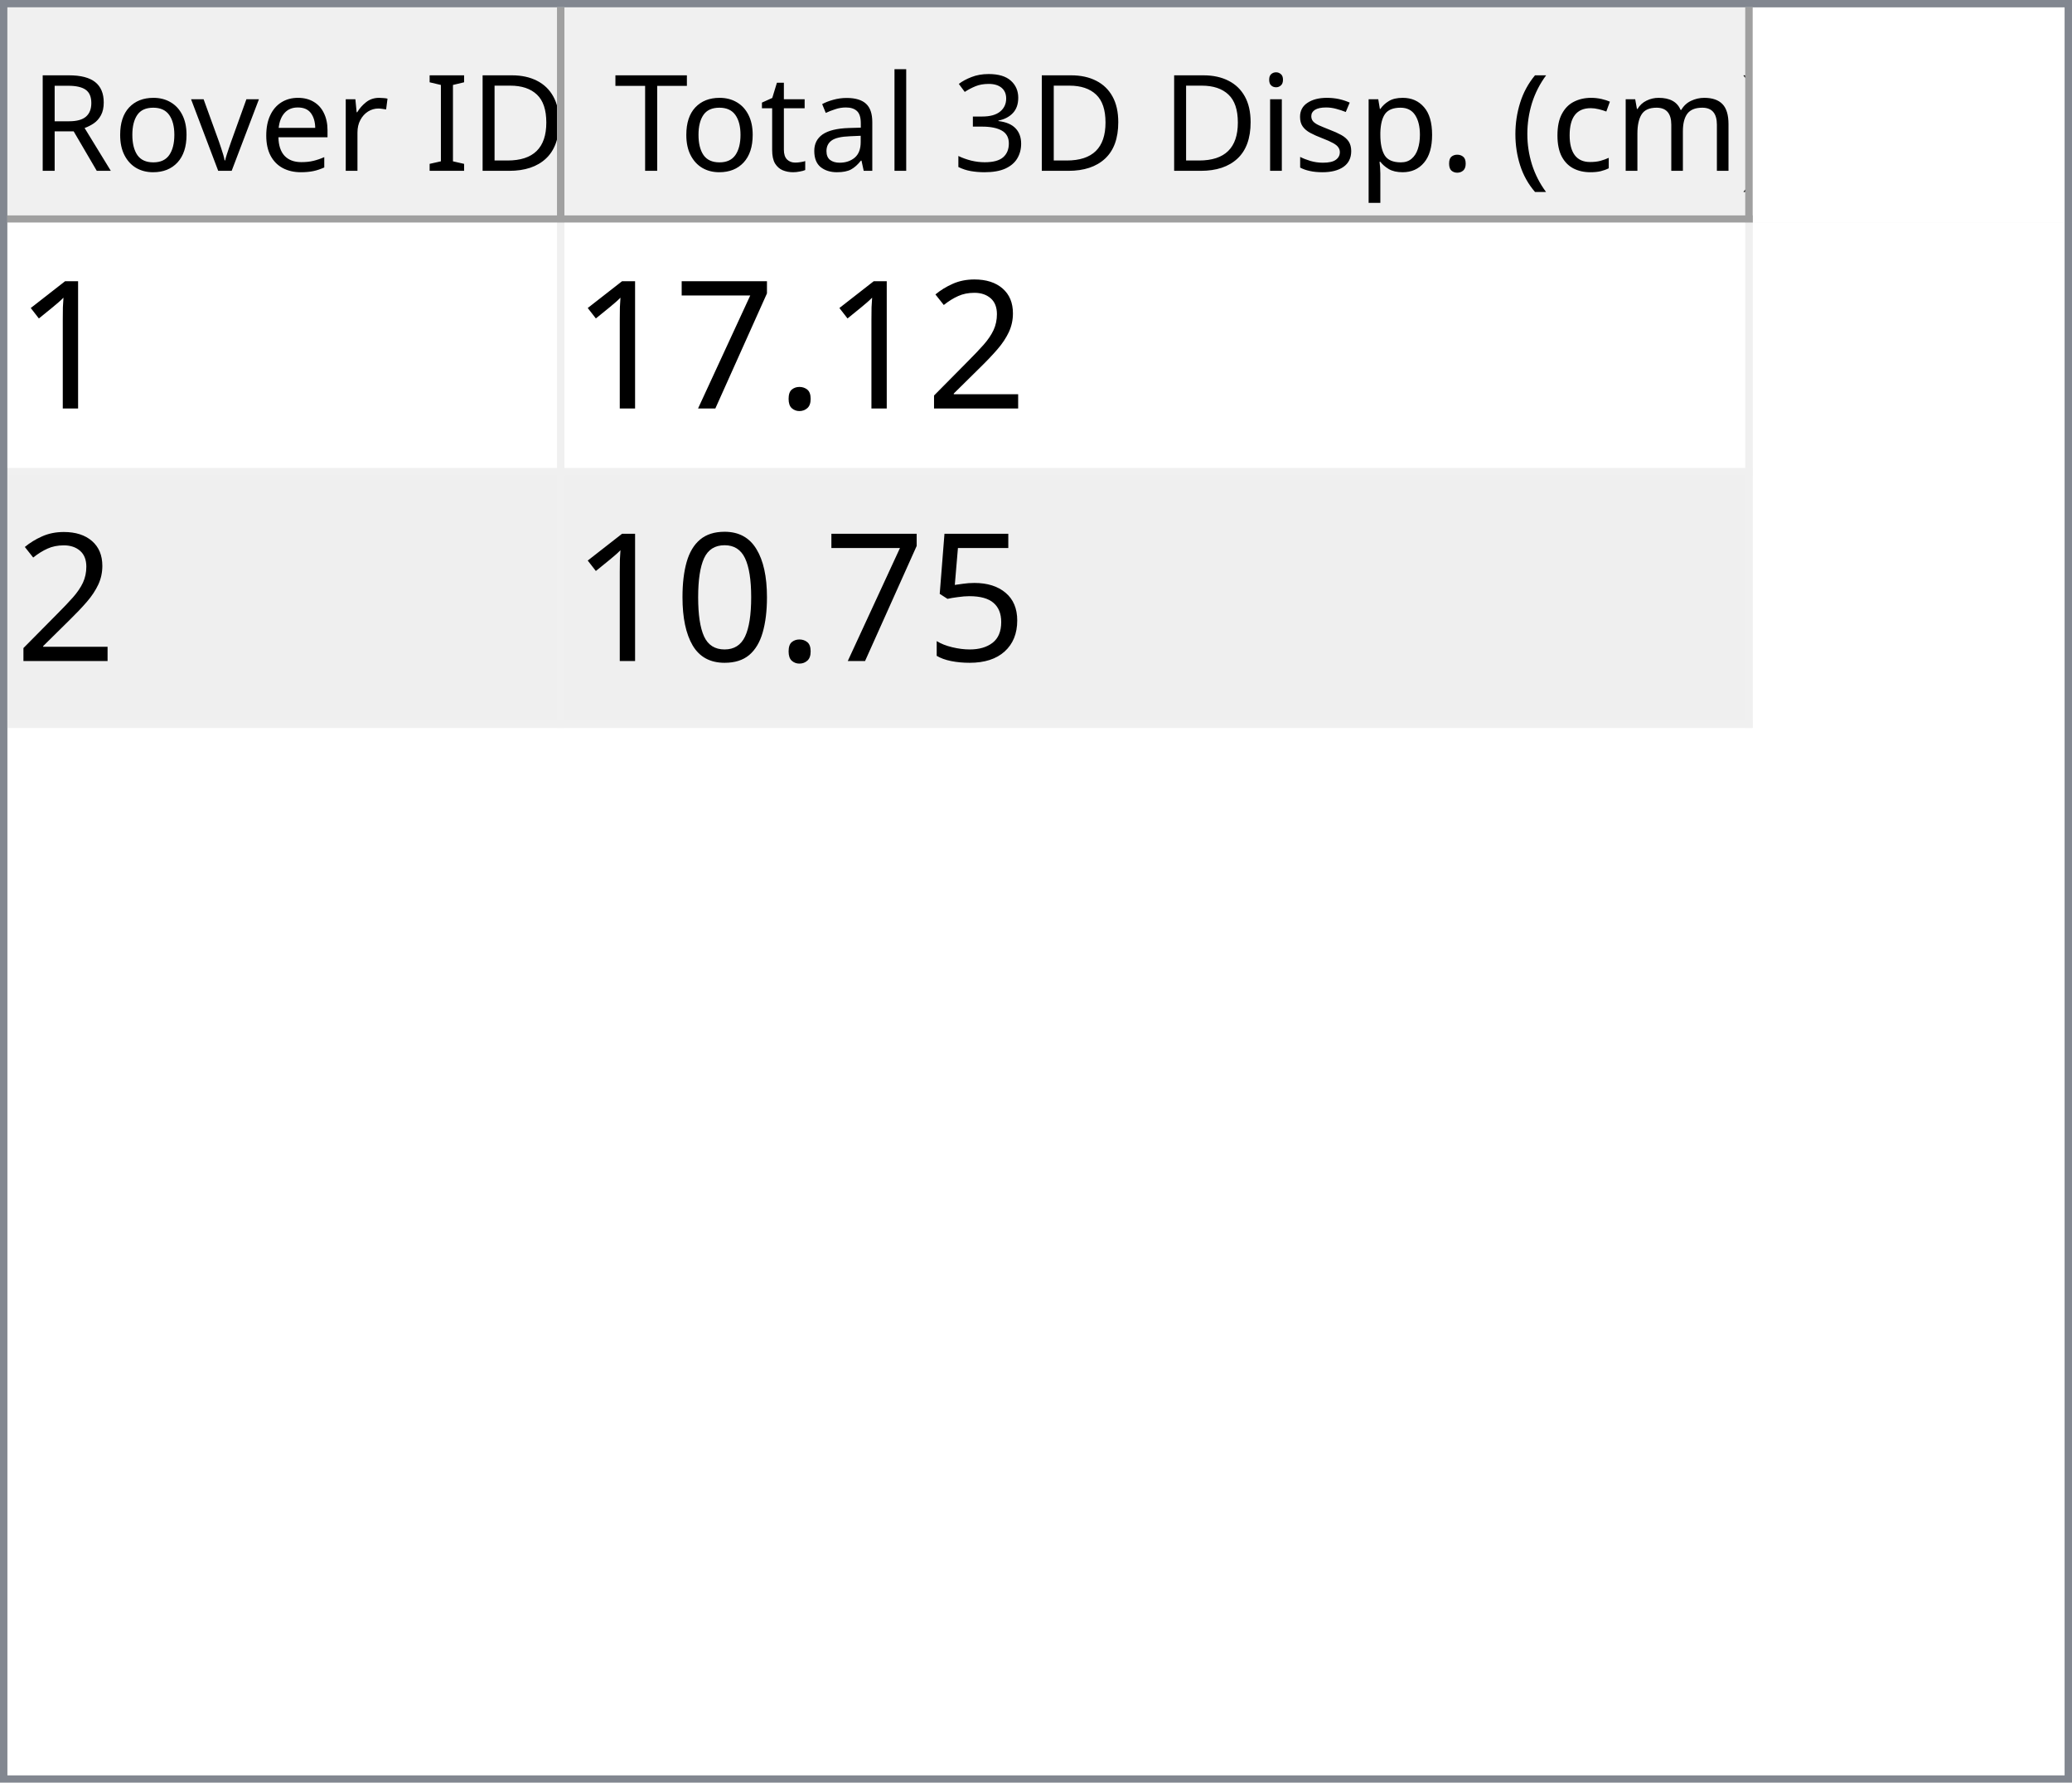
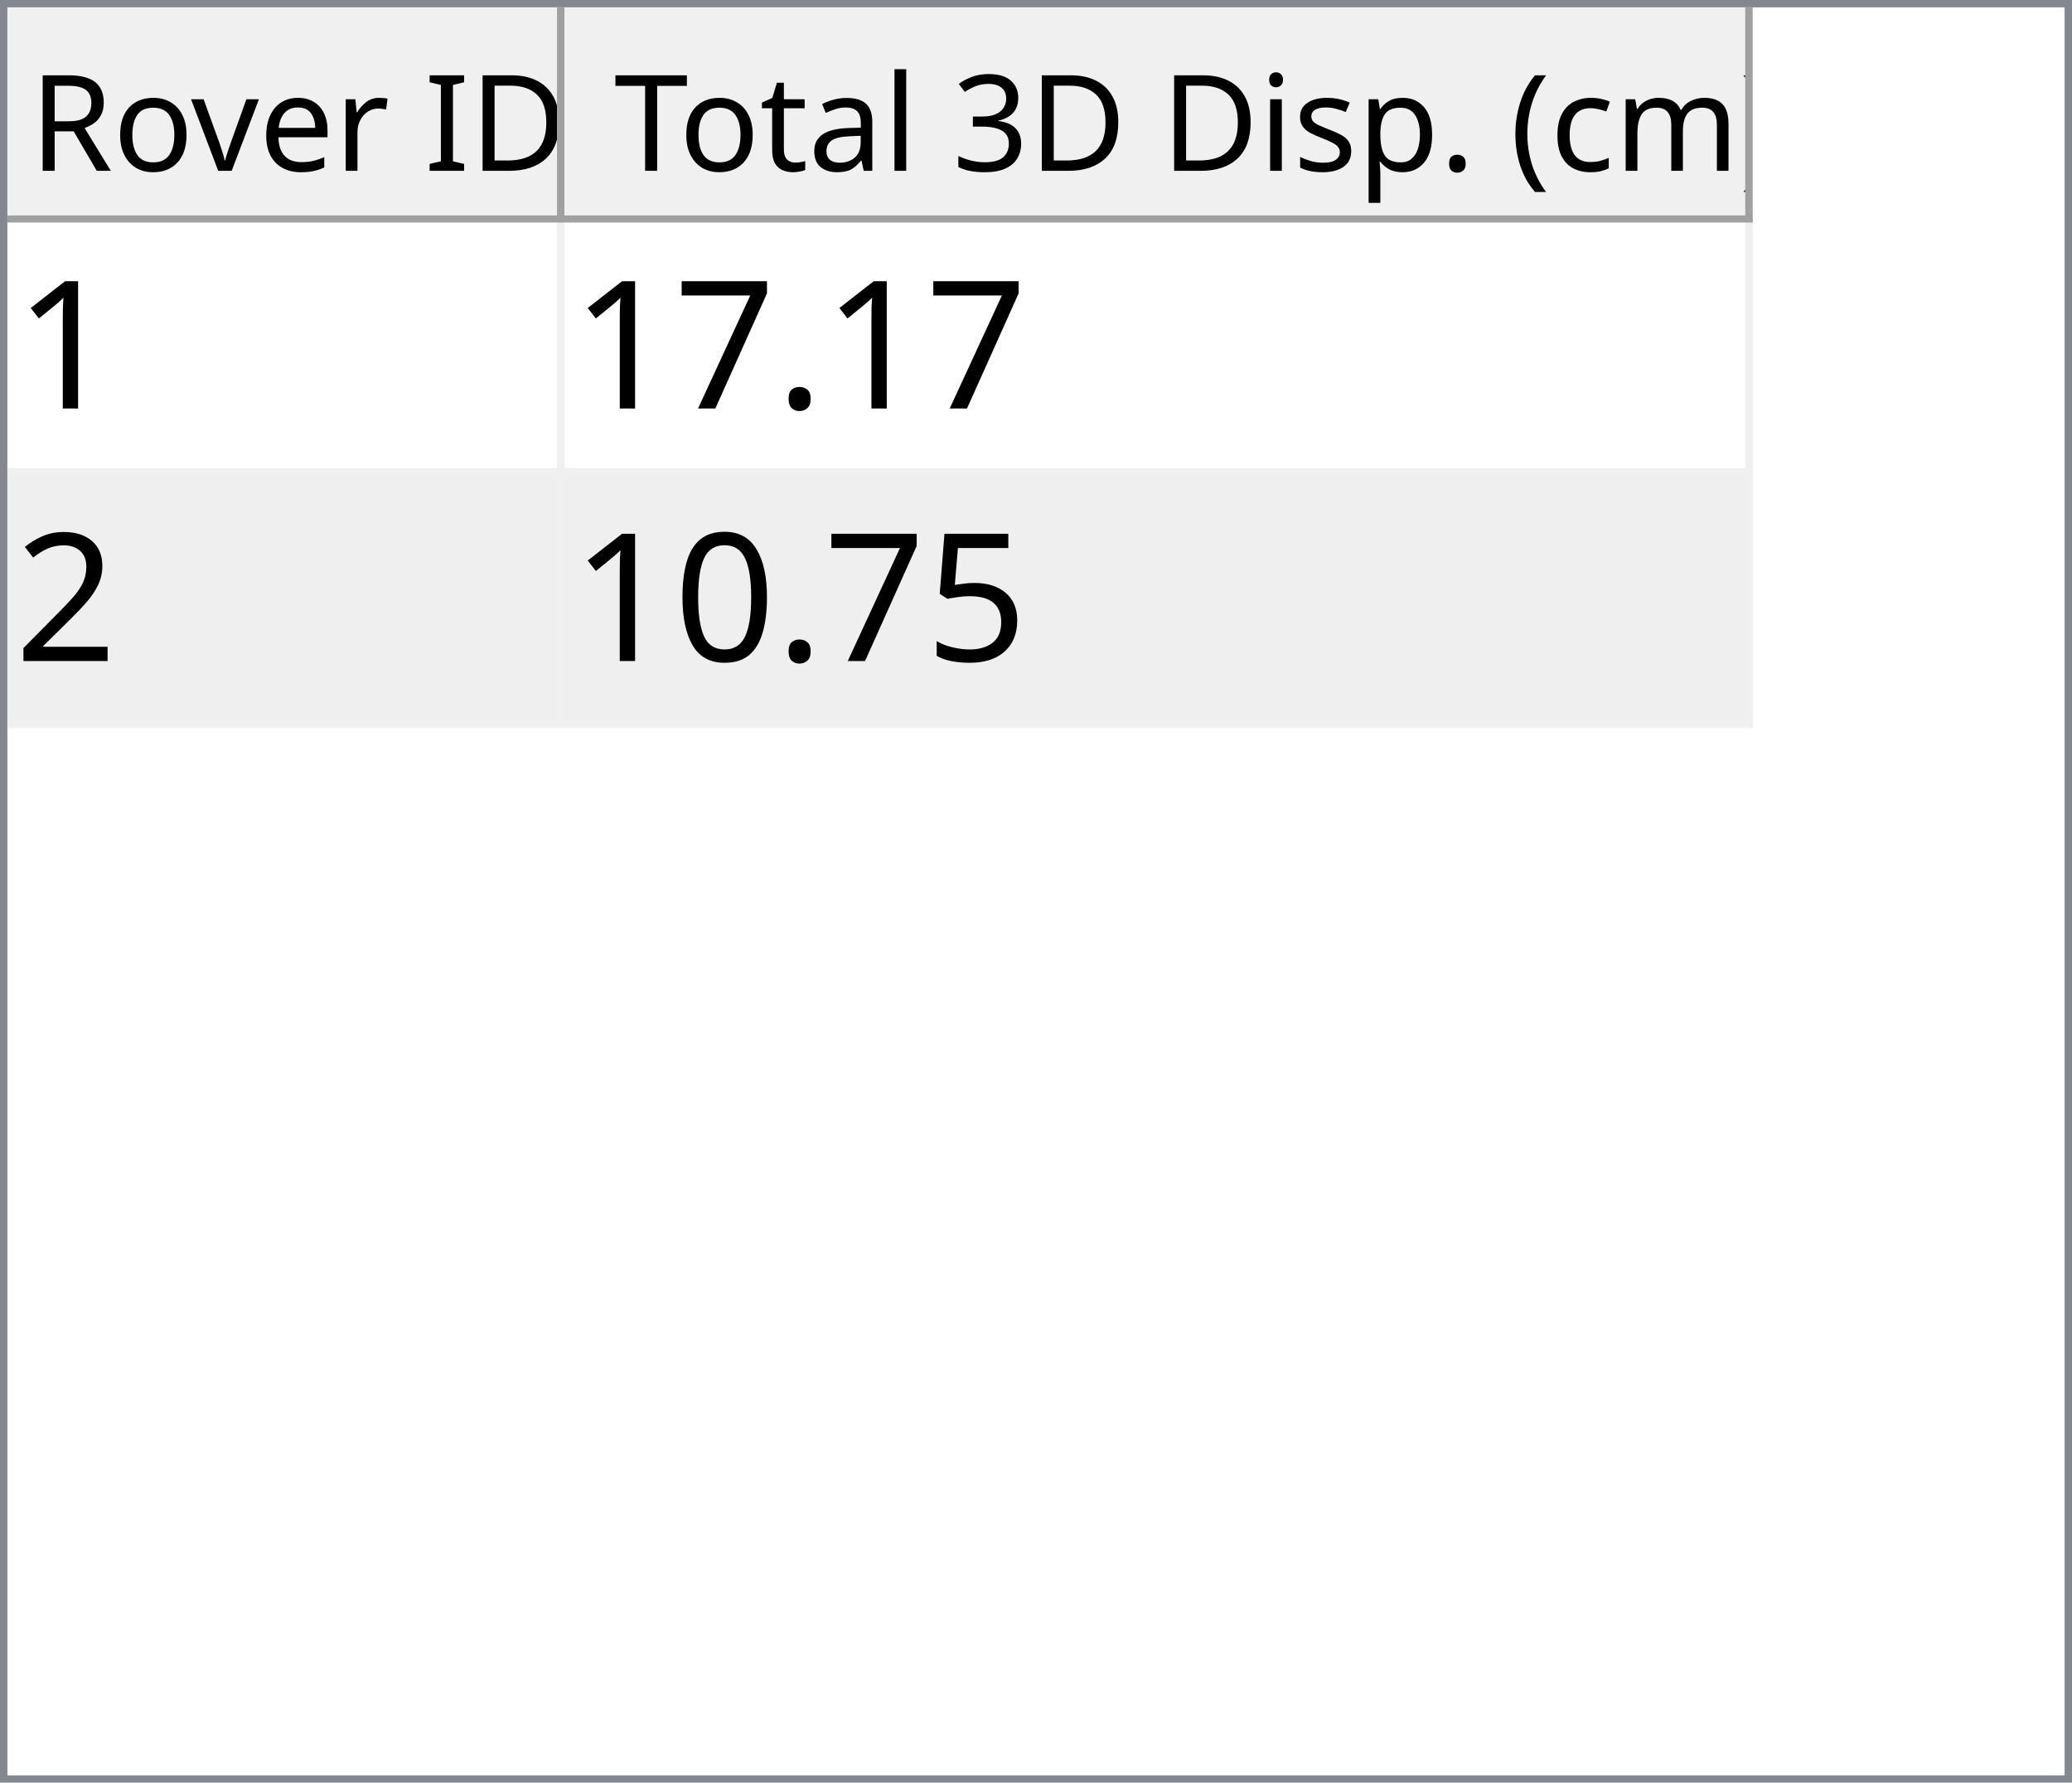
<svg xmlns="http://www.w3.org/2000/svg" style="fill-opacity:1; color-rendering:auto; color-interpolation:auto; text-rendering:auto; stroke:black; stroke-linecap:square; stroke-miterlimit:10; shape-rendering:auto; stroke-opacity:1; fill:black; stroke-dasharray:none; font-weight:normal; stroke-width:1; font-family:'Dialog'; font-style:normal; stroke-linejoin:miter; font-size:12px; stroke-dashoffset:0; image-rendering:auto;" width="279" height="240">
  <defs id="genericDefs" />
  <g>
    <defs id="defs1">
      <clipPath clipPathUnits="userSpaceOnUse" id="clipPath1">
        <path d="M0 0 L279 0 L279 240 L0 240 L0 0 Z" />
      </clipPath>
      <clipPath clipPathUnits="userSpaceOnUse" id="clipPath2">
        <path d="M0 0 L0 240 L279 240 L279 0 Z" />
      </clipPath>
      <clipPath clipPathUnits="userSpaceOnUse" id="clipPath3">
        <path d="M0 0 L0 29 L277 29 L277 0 Z" />
      </clipPath>
      <clipPath clipPathUnits="userSpaceOnUse" id="clipPath4">
        <path d="M0 0 L0 29 L75 29 L75 0 Z" />
      </clipPath>
      <clipPath clipPathUnits="userSpaceOnUse" id="clipPath5">
        <path d="M1 1 L1 28 L74 28 L74 1 Z" />
      </clipPath>
      <clipPath clipPathUnits="userSpaceOnUse" id="clipPath6">
        <path d="M0 0 L0 27 L73 27 L73 0 Z" />
      </clipPath>
      <clipPath clipPathUnits="userSpaceOnUse" id="clipPath7">
        <path d="M-0.5 -0.5 L-0.5 28.5 L74.5 28.5 L74.5 -0.5 Z" />
      </clipPath>
      <clipPath clipPathUnits="userSpaceOnUse" id="clipPath8">
        <path d="M0 0 L0 29 L160 29 L160 0 Z" />
      </clipPath>
      <clipPath clipPathUnits="userSpaceOnUse" id="clipPath9">
        <path d="M1 1 L1 28 L159 28 L159 1 Z" />
      </clipPath>
      <clipPath clipPathUnits="userSpaceOnUse" id="clipPath10">
        <path d="M0 0 L0 27 L158 27 L158 0 Z" />
      </clipPath>
      <clipPath clipPathUnits="userSpaceOnUse" id="clipPath11">
        <path d="M-0.5 -0.5 L-0.5 28.5 L159.5 28.5 L159.5 -0.5 Z" />
      </clipPath>
      <clipPath clipPathUnits="userSpaceOnUse" id="clipPath12">
        <path d="M0 0 L0 209 L277 209 L277 0 Z" />
      </clipPath>
      <clipPath clipPathUnits="userSpaceOnUse" id="clipPath13">
        <path d="M0 0 L0 68 L235 68 L235 0 Z" />
      </clipPath>
      <clipPath clipPathUnits="userSpaceOnUse" id="clipPath14">
        <path d="M-0.5 -0.5 L-0.5 67.5 L234.5 67.5 L234.5 -0.5 Z" />
      </clipPath>
      <clipPath clipPathUnits="userSpaceOnUse" id="clipPath15">
        <path d="M0 0 L0 33 L74 33 L74 0 Z" />
      </clipPath>
      <clipPath clipPathUnits="userSpaceOnUse" id="clipPath16">
        <path d="M0 0 L0 33 L159 33 L159 0 Z" />
      </clipPath>
      <font horiz-adv-x="64.551" id="font1">
        <font-face ascent="107.91" descent="25.098" units-per-em="100" style="font-style:normal; font-family:Segoe UI; font-weight:normal;" />
        <missing-glyph horiz-adv-x="64.551" d="M8.109 0 L8.109 68.266 L56.453 68.266 L56.453 0 L8.109 0 ZM15.328 7.234 L49.219 7.234 L49.219 61.031 L15.328 61.031 L15.328 7.234 Z" />
        <glyph unicode="D" horiz-adv-x="70.117" d="M9.188 0 L9.188 70.016 L28.516 70.016 Q65.531 70.016 65.531 35.891 Q65.531 19.672 55.25 9.836 Q44.969 0 27.734 0 L9.188 0 ZM17.391 62.594 L17.391 7.422 L27.828 7.422 Q41.609 7.422 49.273 14.797 Q56.938 22.172 56.938 35.688 Q56.938 62.594 28.328 62.594 L17.391 62.594 Z" />
        <glyph unicode="I" horiz-adv-x="26.611" d="M17.391 0 L9.188 0 L9.188 70.016 L17.391 70.016 L17.391 0 Z" />
        <glyph unicode=" " horiz-adv-x="27.393" d="" />
        <glyph unicode="r" horiz-adv-x="34.766" d="M34.188 41.891 Q32.078 43.5 28.125 43.5 Q23 43.5 19.555 38.672 Q16.109 33.844 16.109 25.484 L16.109 0 L8.109 0 L8.109 50 L16.109 50 L16.109 39.703 L16.312 39.703 Q18.016 44.969 21.531 47.922 Q25.047 50.875 29.391 50.875 Q32.516 50.875 34.188 50.203 L34.188 41.891 Z" />
        <glyph unicode="e" horiz-adv-x="52.295" d="M48.297 23 L12.984 23 Q13.188 14.656 17.484 10.109 Q21.781 5.562 29.297 5.562 Q37.75 5.562 44.828 11.141 L44.828 3.609 Q38.234 -1.172 27.391 -1.172 Q16.797 -1.172 10.742 5.641 Q4.688 12.453 4.688 24.812 Q4.688 36.469 11.305 43.82 Q17.922 51.172 27.734 51.172 Q37.547 51.172 42.922 44.828 Q48.297 38.484 48.297 27.203 L48.297 23 ZM40.094 29.781 Q40.047 36.719 36.75 40.578 Q33.453 44.438 27.594 44.438 Q21.922 44.438 17.969 40.383 Q14.016 36.328 13.094 29.781 L40.094 29.781 Z" />
        <glyph unicode="v" horiz-adv-x="47.9" d="M47.406 50 L27.484 0 L19.625 0 L0.688 50 L9.469 50 L22.172 13.672 Q23.578 9.672 23.922 6.688 L24.125 6.688 Q24.609 10.453 25.688 13.484 L38.969 50 L47.406 50 Z" />
        <glyph unicode="o" horiz-adv-x="58.594" d="M29 -1.172 Q17.922 -1.172 11.305 5.836 Q4.688 12.844 4.688 24.422 Q4.688 37.016 11.57 44.094 Q18.453 51.172 30.172 51.172 Q41.359 51.172 47.633 44.289 Q53.906 37.406 53.906 25.203 Q53.906 13.234 47.141 6.031 Q40.375 -1.172 29 -1.172 ZM29.594 44.438 Q21.875 44.438 17.383 39.188 Q12.891 33.938 12.891 24.703 Q12.891 15.828 17.43 10.695 Q21.969 5.562 29.594 5.562 Q37.359 5.562 41.531 10.594 Q45.703 15.625 45.703 24.906 Q45.703 34.281 41.531 39.359 Q37.359 44.438 29.594 44.438 Z" />
        <glyph unicode="R" horiz-adv-x="59.814" d="M59.375 0 L49.609 0 L37.891 19.625 Q36.281 22.359 34.766 24.289 Q33.25 26.219 31.664 27.438 Q30.078 28.656 28.25 29.219 Q26.422 29.781 24.125 29.781 L17.391 29.781 L17.391 0 L9.188 0 L9.188 70.016 L30.078 70.016 Q34.672 70.016 38.555 68.867 Q42.438 67.719 45.289 65.375 Q48.141 63.031 49.758 59.547 Q51.375 56.062 51.375 51.375 Q51.375 47.703 50.273 44.656 Q49.172 41.609 47.148 39.211 Q45.125 36.812 42.266 35.133 Q39.406 33.453 35.844 32.516 L35.844 32.328 Q37.594 31.547 38.891 30.547 Q40.188 29.547 41.359 28.18 Q42.531 26.812 43.68 25.078 Q44.828 23.344 46.234 21.047 L59.375 0 ZM17.391 62.594 L17.391 37.203 L28.516 37.203 Q31.594 37.203 34.203 38.133 Q36.812 39.062 38.719 40.797 Q40.625 42.531 41.703 45.047 Q42.781 47.562 42.781 50.688 Q42.781 56.297 39.141 59.445 Q35.5 62.594 28.609 62.594 L17.391 62.594 Z" />
        <glyph unicode=")" horiz-adv-x="30.176" d="M8.297 -15.922 L1.172 -15.922 Q16.406 2.344 16.406 26.812 Q16.406 51.469 1.078 70.016 L8.297 70.016 Q23.531 52.156 23.531 26.703 Q23.531 1.375 8.297 -15.922 Z" />
        <glyph unicode="m" horiz-adv-x="86.133" d="M79.109 0 L71.094 0 L71.094 28.719 Q71.094 37.016 68.531 40.727 Q65.969 44.438 59.906 44.438 Q54.781 44.438 51.195 39.75 Q47.609 35.062 47.609 28.516 L47.609 0 L39.594 0 L39.594 29.688 Q39.594 44.438 28.219 44.438 Q22.953 44.438 19.531 40.016 Q16.109 35.594 16.109 28.516 L16.109 0 L8.109 0 L8.109 50 L16.109 50 L16.109 42.094 L16.312 42.094 Q21.625 51.172 31.844 51.172 Q36.969 51.172 40.773 48.312 Q44.578 45.453 46 40.828 Q51.562 51.172 62.594 51.172 Q79.109 51.172 79.109 30.812 L79.109 0 Z" />
        <glyph unicode="c" horiz-adv-x="46.191" d="M42.188 2.297 Q36.422 -1.172 28.516 -1.172 Q17.828 -1.172 11.258 5.789 Q4.688 12.75 4.688 23.828 Q4.688 36.188 11.766 43.68 Q18.844 51.172 30.672 51.172 Q37.25 51.172 42.281 48.734 L42.281 40.531 Q36.719 44.438 30.375 44.438 Q22.703 44.438 17.797 38.945 Q12.891 33.453 12.891 24.516 Q12.891 15.719 17.508 10.641 Q22.125 5.562 29.891 5.562 Q36.422 5.562 42.188 9.906 L42.188 2.297 Z" />
        <glyph unicode="(" horiz-adv-x="30.176" d="M29.109 -15.922 L21.969 -15.922 Q6.844 1.375 6.844 26.703 Q6.844 52.156 21.969 70.016 L29.203 70.016 Q13.875 51.469 13.875 26.812 Q13.875 2.344 29.109 -15.922 Z" />
        <glyph unicode="." horiz-adv-x="21.68" d="M10.891 -1.078 Q8.641 -1.078 7.055 0.539 Q5.469 2.156 5.469 4.391 Q5.469 6.641 7.055 8.273 Q8.641 9.906 10.891 9.906 Q13.188 9.906 14.797 8.273 Q16.406 6.641 16.406 4.391 Q16.406 2.156 14.797 0.539 Q13.188 -1.078 10.891 -1.078 Z" />
        <glyph unicode="p" horiz-adv-x="58.789" d="M16.312 7.234 L16.109 7.234 L16.109 -23 L8.109 -23 L8.109 50 L16.109 50 L16.109 41.219 L16.312 41.219 Q22.219 51.172 33.594 51.172 Q43.266 51.172 48.688 44.461 Q54.109 37.75 54.109 26.469 Q54.109 13.922 48 6.375 Q41.891 -1.172 31.297 -1.172 Q21.578 -1.172 16.312 7.234 ZM16.109 27.391 L16.109 20.406 Q16.109 14.203 20.141 9.883 Q24.172 5.562 30.375 5.562 Q37.641 5.562 41.773 11.133 Q45.906 16.703 45.906 26.609 Q45.906 34.969 42.047 39.703 Q38.188 44.438 31.594 44.438 Q24.609 44.438 20.359 39.578 Q16.109 34.719 16.109 27.391 Z" />
        <glyph unicode="s" horiz-adv-x="42.432" d="M5.078 1.812 L5.078 10.406 Q11.625 5.562 19.484 5.562 Q30.031 5.562 30.031 12.594 Q30.031 14.594 29.125 15.992 Q28.219 17.391 26.68 18.461 Q25.141 19.531 23.07 20.383 Q21 21.234 18.609 22.172 Q15.281 23.484 12.766 24.828 Q10.25 26.172 8.57 27.859 Q6.891 29.547 6.031 31.695 Q5.172 33.844 5.172 36.719 Q5.172 40.234 6.789 42.945 Q8.406 45.656 11.086 47.484 Q13.766 49.312 17.211 50.242 Q20.656 51.172 24.312 51.172 Q30.812 51.172 35.938 48.922 L35.938 40.828 Q30.422 44.438 23.25 44.438 Q21 44.438 19.195 43.922 Q17.391 43.406 16.094 42.477 Q14.797 41.547 14.086 40.258 Q13.375 38.969 13.375 37.406 Q13.375 35.453 14.086 34.133 Q14.797 32.812 16.164 31.789 Q17.531 30.766 19.484 29.938 Q21.438 29.109 23.922 28.125 Q27.25 26.859 29.883 25.516 Q32.516 24.172 34.375 22.484 Q36.234 20.797 37.234 18.602 Q38.234 16.406 38.234 13.375 Q38.234 9.672 36.602 6.938 Q34.969 4.203 32.234 2.398 Q29.5 0.594 25.93 -0.289 Q22.359 -1.172 18.453 -1.172 Q10.75 -1.172 5.078 1.812 Z" />
        <glyph unicode="i" horiz-adv-x="24.219" d="M12.203 62.703 Q10.062 62.703 8.547 64.164 Q7.031 65.625 7.031 67.875 Q7.031 70.125 8.547 71.609 Q10.062 73.094 12.203 73.094 Q14.406 73.094 15.945 71.609 Q17.484 70.125 17.484 67.875 Q17.484 65.719 15.945 64.211 Q14.406 62.703 12.203 62.703 ZM16.109 0 L8.109 0 L8.109 50 L16.109 50 L16.109 0 Z" />
        <glyph unicode="3" horiz-adv-x="53.906" d="M46.531 19.828 Q46.531 15.094 44.75 11.211 Q42.969 7.328 39.719 4.57 Q36.469 1.812 31.93 0.297 Q27.391 -1.219 21.922 -1.219 Q11.922 -1.219 6 2.594 L6 11.188 Q13.094 5.609 22.219 5.609 Q25.875 5.609 28.828 6.539 Q31.781 7.469 33.906 9.227 Q36.031 10.984 37.18 13.477 Q38.328 15.969 38.328 19.094 Q38.328 32.812 18.797 32.812 L12.984 32.812 L12.984 39.594 L18.5 39.594 Q35.797 39.594 35.797 52.484 Q35.797 64.406 22.609 64.406 Q15.188 64.406 8.688 59.422 L8.688 67.188 Q15.375 71.188 24.609 71.188 Q29 71.188 32.57 69.969 Q36.141 68.75 38.68 66.555 Q41.219 64.359 42.609 61.281 Q44 58.203 44 54.5 Q44 40.672 30.031 36.719 L30.031 36.531 Q33.594 36.141 36.625 34.797 Q39.656 33.453 41.852 31.305 Q44.047 29.156 45.289 26.25 Q46.531 23.344 46.531 19.828 Z" />
        <glyph unicode="l" horiz-adv-x="24.219" d="M16.109 0 L8.109 0 L8.109 74.031 L16.109 74.031 L16.109 0 Z" />
        <glyph unicode="a" horiz-adv-x="50.879" d="M43.891 0 L35.891 0 L35.891 7.812 L35.688 7.812 Q30.469 -1.172 20.312 -1.172 Q12.844 -1.172 8.617 2.781 Q4.391 6.734 4.391 13.281 Q4.391 27.297 20.906 29.594 L35.891 31.688 Q35.891 44.438 25.594 44.438 Q16.547 44.438 9.281 38.281 L9.281 46.484 Q16.656 51.172 26.266 51.172 Q43.891 51.172 43.891 32.516 L43.891 0 ZM35.891 25.297 L23.828 23.641 Q18.266 22.859 15.43 20.875 Q12.594 18.891 12.594 13.875 Q12.594 10.203 15.211 7.883 Q17.828 5.562 22.172 5.562 Q28.125 5.562 32.008 9.742 Q35.891 13.922 35.891 20.312 L35.891 25.297 Z" />
        <glyph unicode="t" horiz-adv-x="33.887" d="M31.297 0.484 Q28.469 -1.078 23.828 -1.078 Q10.688 -1.078 10.688 13.578 L10.688 43.172 L2.094 43.172 L2.094 50 L10.688 50 L10.688 62.203 L18.703 64.797 L18.703 50 L31.297 50 L31.297 43.172 L18.703 43.172 L18.703 14.984 Q18.703 9.969 20.414 7.82 Q22.125 5.672 26.078 5.672 Q29.109 5.672 31.297 7.328 L31.297 0.484 Z" />
        <glyph unicode="T" horiz-adv-x="52.393" d="M50.594 62.594 L30.375 62.594 L30.375 0 L22.172 0 L22.172 62.594 L2 62.594 L2 70.016 L50.594 70.016 L50.594 62.594 Z" />
      </font>
      <font horiz-adv-x="75.0" id="font2">
        <font-face ascent="100.537" descent="21.973" units-per-em="100" style="font-style:normal; font-family:sans-serif; font-weight:normal;" />
        <missing-glyph horiz-adv-x="75.0" d="M12.5 0 L12.5 62.5 L62.5 62.5 L62.5 0 L12.5 0 ZM14.062 1.562 L60.938 1.562 L60.938 60.938 L14.062 60.938 L14.062 1.562 Z" />
        <glyph unicode="1" horiz-adv-x="55.615" d="M37.25 0 L28.469 0 L28.469 56 Q25.297 52.984 20.141 49.953 Q14.984 46.922 10.891 45.406 L10.891 53.906 Q18.266 57.375 23.781 62.305 Q29.297 67.234 31.594 71.875 L37.25 71.875 L37.25 0 Z" />
-         <glyph unicode="2" horiz-adv-x="55.615" d="M50.344 8.453 L50.344 0 L3.031 0 Q2.938 3.172 4.047 6.109 Q5.859 10.938 9.836 15.625 Q13.812 20.312 21.344 26.469 Q33.016 36.031 37.117 41.625 Q41.219 47.219 41.219 52.203 Q41.219 57.422 37.477 61.008 Q33.734 64.594 27.734 64.594 Q21.391 64.594 17.578 60.789 Q13.766 56.984 13.719 50.25 L4.688 51.172 Q5.609 61.281 11.664 66.578 Q17.719 71.875 27.938 71.875 Q38.234 71.875 44.242 66.164 Q50.25 60.453 50.25 52 Q50.25 47.703 48.492 43.555 Q46.734 39.406 42.656 34.812 Q38.578 30.219 29.109 22.219 Q21.188 15.578 18.945 13.211 Q16.703 10.844 15.234 8.453 L50.344 8.453 Z" />
        <glyph unicode="." horiz-adv-x="27.783" d="M9.078 0 L9.078 10.016 L19.094 10.016 L19.094 0 L9.078 0 Z" />
        <glyph unicode="7" horiz-adv-x="55.615" d="M4.734 62.203 L4.734 70.656 L51.078 70.656 L51.078 63.812 Q44.234 56.547 37.523 44.484 Q30.812 32.422 27.156 19.672 Q24.516 10.688 23.781 0 L14.75 0 Q14.891 8.453 18.062 20.414 Q21.234 32.375 27.172 43.484 Q33.109 54.594 39.797 62.203 L4.734 62.203 Z" />
+         <glyph unicode="2" horiz-adv-x="55.615" d="M50.344 8.453 L50.344 0 L3.031 0 Q2.938 3.172 4.047 6.109 Q5.859 10.938 9.836 15.625 Q13.812 20.312 21.344 26.469 Q33.016 36.031 37.117 41.625 Q41.219 47.219 41.219 52.203 Q41.219 57.422 37.477 61.008 Q33.734 64.594 27.734 64.594 Q21.391 64.594 17.578 60.789 Q13.766 56.984 13.719 50.25 L4.688 51.172 Q5.609 61.281 11.664 66.578 Q17.719 71.875 27.938 71.875 Q38.234 71.875 44.242 66.164 Q50.25 60.453 50.25 52 Q50.25 47.703 48.492 43.555 Q46.734 39.406 42.656 34.812 Q38.578 30.219 29.109 22.219 Q21.188 15.578 18.945 13.211 Q16.703 10.844 15.234 8.453 L50.344 8.453 Z" />
        <glyph unicode="5" horiz-adv-x="55.615" d="M4.156 18.75 L13.375 19.531 Q14.406 12.797 18.141 9.398 Q21.875 6 27.156 6 Q33.5 6 37.891 10.789 Q42.281 15.578 42.281 23.484 Q42.281 31 38.062 35.352 Q33.844 39.703 27 39.703 Q22.75 39.703 19.336 37.773 Q15.922 35.844 13.969 32.766 L5.719 33.844 L12.641 70.609 L48.25 70.609 L48.25 62.203 L19.672 62.203 L15.828 42.969 Q22.266 47.469 29.344 47.469 Q38.719 47.469 45.164 40.969 Q51.609 34.469 51.609 24.266 Q51.609 14.547 45.953 7.469 Q39.062 -1.219 27.156 -1.219 Q17.391 -1.219 11.211 4.25 Q5.031 9.719 4.156 18.75 Z" />
        <glyph unicode="0" horiz-adv-x="55.615" d="M4.156 35.297 Q4.156 48 6.766 55.742 Q9.375 63.484 14.523 67.68 Q19.672 71.875 27.484 71.875 Q33.25 71.875 37.594 69.555 Q41.938 67.234 44.773 62.867 Q47.609 58.5 49.219 52.227 Q50.828 45.953 50.828 35.297 Q50.828 22.703 48.242 14.969 Q45.656 7.234 40.508 3.008 Q35.359 -1.219 27.484 -1.219 Q17.141 -1.219 11.234 6.203 Q4.156 15.141 4.156 35.297 ZM13.188 35.297 Q13.188 17.672 17.312 11.836 Q21.438 6 27.484 6 Q33.547 6 37.672 11.859 Q41.797 17.719 41.797 35.297 Q41.797 52.984 37.672 58.789 Q33.547 64.594 27.391 64.594 Q21.344 64.594 17.719 59.469 Q13.188 52.938 13.188 35.297 Z" />
      </font>
    </defs>
    <g style="fill:white; stroke:white;">
      <rect x="0" y="0" width="279" style="clip-path:url(#clipPath1); stroke:none;" height="240" />
    </g>
    <g style="fill:white; text-rendering:optimizeSpeed; color-rendering:optimizeSpeed; image-rendering:optimizeSpeed; shape-rendering:crispEdges; stroke:white; color-interpolation:sRGB;">
      <rect x="0" width="279" height="240" y="0" style="stroke:none;" />
      <path style="stroke:none;" d="M0 240 L279 240 L279 0 L0 0 Z" />
    </g>
    <g style="fill:rgb(240,240,240); font-size:18px; font-family:'Segoe UI'; stroke:rgb(240,240,240);">
      <rect x="0" y="0" width="279" style="clip-path:url(#clipPath2); stroke:none;" height="240" />
    </g>
    <g style="fill:rgb(130,135,144); font-size:18px; font-family:'Segoe UI'; stroke:rgb(130,135,144);">
      <path d="M0 0 L279 0 L279 240 L0 240 L0 0 ZM1 1 L278 1 L278 239 L1 239 L1 1 Z" style="fill-rule:evenodd; clip-path:url(#clipPath2); stroke:none;" />
    </g>
    <g style="fill:white; font-size:18px; font-family:'Segoe UI'; stroke:white;" transform="translate(1,1)">
      <rect x="0" y="0" width="277" style="clip-path:url(#clipPath3); stroke:none;" height="29" />
    </g>
    <g style="fill:rgb(240,240,240); font-size:18px; font-family:'Segoe UI'; stroke:rgb(240,240,240);" transform="translate(1,1)">
      <rect x="0" y="0" width="75" style="clip-path:url(#clipPath4); stroke:none;" height="29" />
    </g>
    <g style="font-family:'Segoe UI'; font-size:18px;" transform="translate(2,2)">
      <text x="2" xml:space="preserve" y="21" style="clip-path:url(#clipPath6); stroke:none;">Rover ID</text>
    </g>
    <g transform="translate(1.5,1.5)" style="fill:rgb(160,160,160); font-size:18px; font-family:'Segoe UI'; stroke:rgb(160,160,160); stroke-linejoin:bevel;">
      <line x1="74" x2="74" y1="0" style="fill:none; clip-path:url(#clipPath7);" y2="28" />
    </g>
    <g transform="matrix(1,0,0,1,1,1) translate(0.5,0.5)" style="fill:rgb(160,160,160); font-size:18px; font-family:'Segoe UI'; stroke:rgb(160,160,160); stroke-linejoin:bevel;">
      <line x1="0" x2="74" y1="28" style="fill:none; clip-path:url(#clipPath7);" y2="28" />
    </g>
    <g style="fill:rgb(240,240,240); font-size:18px; font-family:'Segoe UI'; stroke:rgb(240,240,240);" transform="translate(76,1)">
      <rect x="0" y="0" width="160" style="clip-path:url(#clipPath8); stroke:none;" height="29" />
    </g>
    <g style="font-family:'Segoe UI'; font-size:18px;" transform="translate(77,2)">
      <text x="1" xml:space="preserve" y="21" style="clip-path:url(#clipPath10); stroke:none;"> Total 3D Disp. (cm)</text>
    </g>
    <g transform="translate(76.5,1.5)" style="fill:rgb(160,160,160); font-size:18px; font-family:'Segoe UI'; stroke:rgb(160,160,160); stroke-linejoin:bevel;">
      <line x1="159" x2="159" y1="0" style="fill:none; clip-path:url(#clipPath11);" y2="28" />
    </g>
    <g transform="matrix(1,0,0,1,76,1) translate(0.5,0.5)" style="fill:rgb(160,160,160); font-size:18px; font-family:'Segoe UI'; stroke:rgb(160,160,160); stroke-linejoin:bevel;">
      <line x1="0" x2="159" y1="28" style="fill:none; clip-path:url(#clipPath11);" y2="28" />
    </g>
    <g style="fill:white; font-size:18px; font-family:'Segoe UI'; stroke:white;" transform="translate(1,30)">
      <rect x="0" y="0" width="277" style="clip-path:url(#clipPath12); stroke:none;" height="209" />
    </g>
    <g style="fill:rgb(240,240,240); font-size:24px; font-family:sans-serif; stroke:rgb(240,240,240);" transform="translate(1,30)">
      <rect x="0" y="0" width="235" style="clip-path:url(#clipPath13); stroke:none;" height="68" />
      <line transform="translate(0.5,0.5)" x1="0" x2="234" y1="33" style="clip-path:url(#clipPath14); fill:none; stroke-linejoin:bevel;" y2="33" />
    </g>
    <g transform="matrix(1,0,0,1,1,30) translate(0.5,0.5)" style="fill:rgb(240,240,240); font-size:24px; font-family:sans-serif; stroke:rgb(240,240,240); stroke-linejoin:bevel;">
      <line x1="0" x2="234" y1="67" style="fill:none; clip-path:url(#clipPath14);" y2="67" />
    </g>
    <g transform="matrix(1,0,0,1,1,30) translate(0.5,0.5)" style="fill:rgb(240,240,240); font-size:24px; font-family:sans-serif; stroke:rgb(240,240,240); stroke-linejoin:bevel;">
      <line x1="74" x2="74" y1="0" style="fill:none; clip-path:url(#clipPath14);" y2="67" />
    </g>
    <g transform="matrix(1,0,0,1,1,30) translate(0.5,0.5)" style="fill:rgb(240,240,240); font-size:24px; font-family:sans-serif; stroke:rgb(240,240,240); stroke-linejoin:bevel;">
      <line x1="234" x2="234" y1="0" style="fill:none; clip-path:url(#clipPath14);" y2="67" />
    </g>
    <g style="fill:white; font-size:24px; font-family:sans-serif; stroke:white;" transform="matrix(1,0,0,1,1,30)">
      <rect x="0" y="0" width="74" style="clip-path:url(#clipPath15); stroke:none;" height="33" />
      <text x="1" y="25" style="fill:black; clip-path:url(#clipPath15); stroke:none;" xml:space="preserve">1</text>
    </g>
    <g style="fill:white; font-size:24px; font-family:sans-serif; stroke:white;" transform="matrix(1,0,0,1,1,30) translate(75,0)">
      <rect x="0" y="0" width="159" style="clip-path:url(#clipPath16); stroke:none;" height="33" />
-       <text x="1" y="25" style="fill:black; clip-path:url(#clipPath16); stroke:none;" xml:space="preserve">17.12</text>
+       <text x="1" y="25" style="fill:black; clip-path:url(#clipPath16); stroke:none;" xml:space="preserve">17.17</text>
    </g>
    <g style="fill:rgb(239,239,239); font-size:24px; font-family:sans-serif; stroke:rgb(239,239,239);" transform="matrix(1,0,0,1,1,30) translate(0,34)">
      <rect x="0" y="0" width="74" style="clip-path:url(#clipPath15); stroke:none;" height="33" />
      <text x="1" y="25" style="fill:black; clip-path:url(#clipPath15); stroke:none;" xml:space="preserve">2</text>
    </g>
    <g style="fill:rgb(239,239,239); font-size:24px; font-family:sans-serif; stroke:rgb(239,239,239);" transform="matrix(1,0,0,1,1,30) translate(75,34)">
      <rect x="0" y="0" width="159" style="clip-path:url(#clipPath16); stroke:none;" height="33" />
      <text x="1" y="25" style="fill:black; clip-path:url(#clipPath16); stroke:none;" xml:space="preserve">10.75</text>
    </g>
  </g>
</svg>
